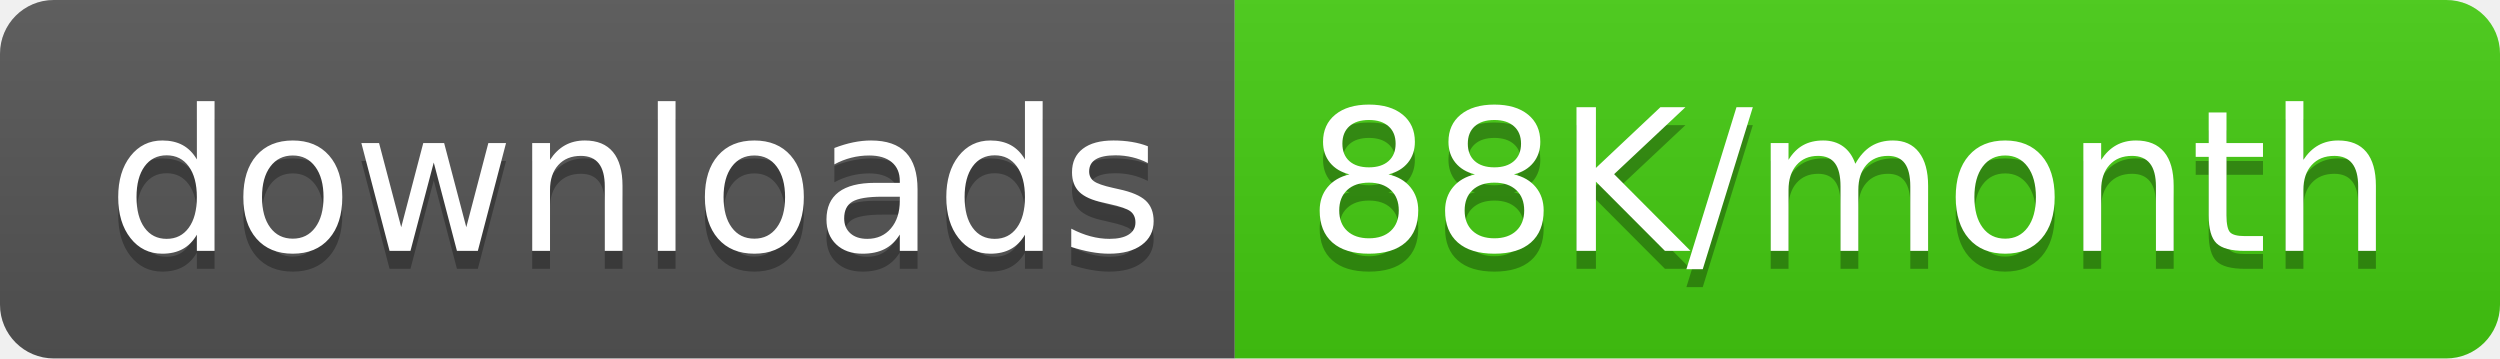
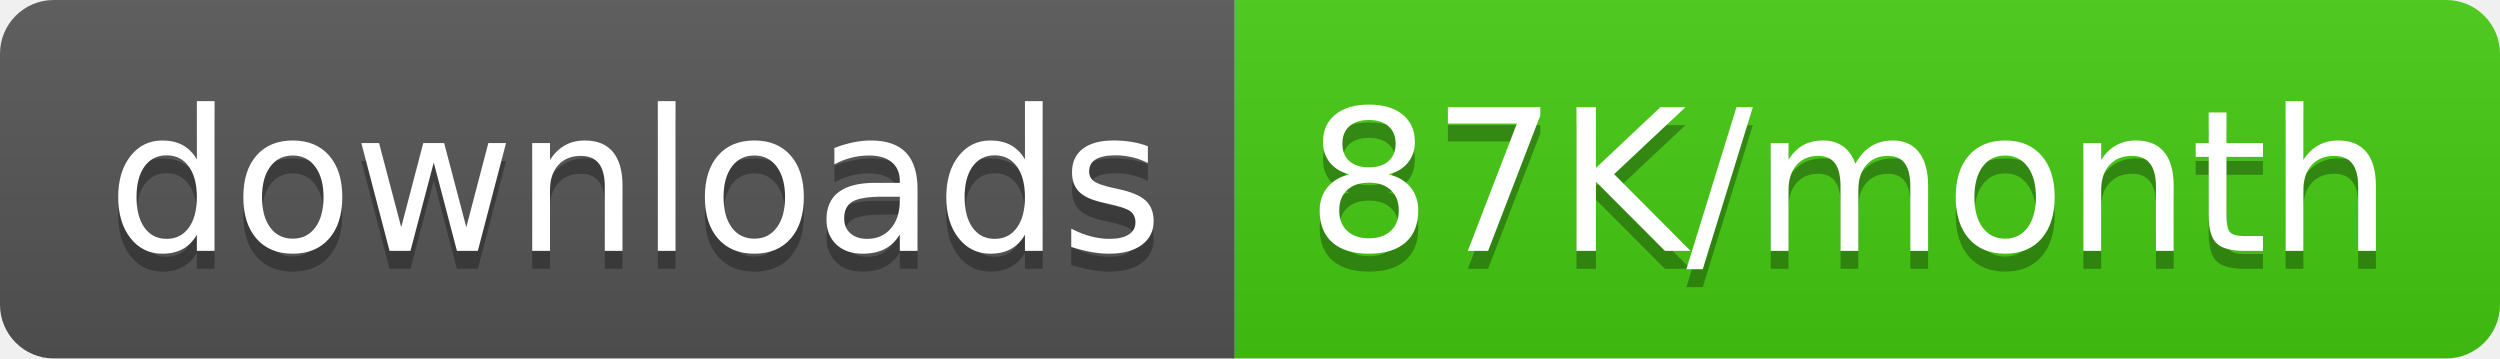
<svg xmlns="http://www.w3.org/2000/svg" width="139.5" height="20">
  <linearGradient id="smooth" x2="0" y2="100%">
    <stop offset="0" stop-color="#bbb" stop-opacity=".1" />
    <stop offset="1" stop-opacity=".1" />
  </linearGradient>
  <clipPath id="round">
    <rect width="139.5" height="20" rx="3" fill="#fff" />
  </clipPath>
  <g clip-path="url(#round)">
    <rect width="68.9" height="20" fill="#555" />
    <rect x="68.9" width="70.6" height="20" fill="#4c1" />
    <rect width="139.5" height="20" fill="url(#smooth)" />
  </g>
  <g fill="#fff" text-anchor="middle" font-family="DejaVu Sans,Verdana,Geneva,sans-serif" font-size="110">
    <text x="354.5" y="150" fill="#010101" fill-opacity=".3" transform="scale(0.1)" textLength="589.0" lengthAdjust="spacing">downloads</text>
    <text x="354.5" y="140" transform="scale(0.1)" textLength="589.0" lengthAdjust="spacing">downloads</text>
-     <text x="1032.0" y="150" fill="#010101" fill-opacity=".3" transform="scale(0.1)" textLength="606.0" lengthAdjust="spacing">88K/month</text>
-     <text x="1032.0" y="140" transform="scale(0.1)" textLength="606.0" lengthAdjust="spacing">88K/month</text>
+     <text x="1032.0" y="150" fill="#010101" fill-opacity=".3" transform="scale(0.1)" textLength="606.0" lengthAdjust="spacing">87K/month</text>
+     <text x="1032.0" y="140" transform="scale(0.1)" textLength="606.0" lengthAdjust="spacing">87K/month</text>
  </g>
</svg>
